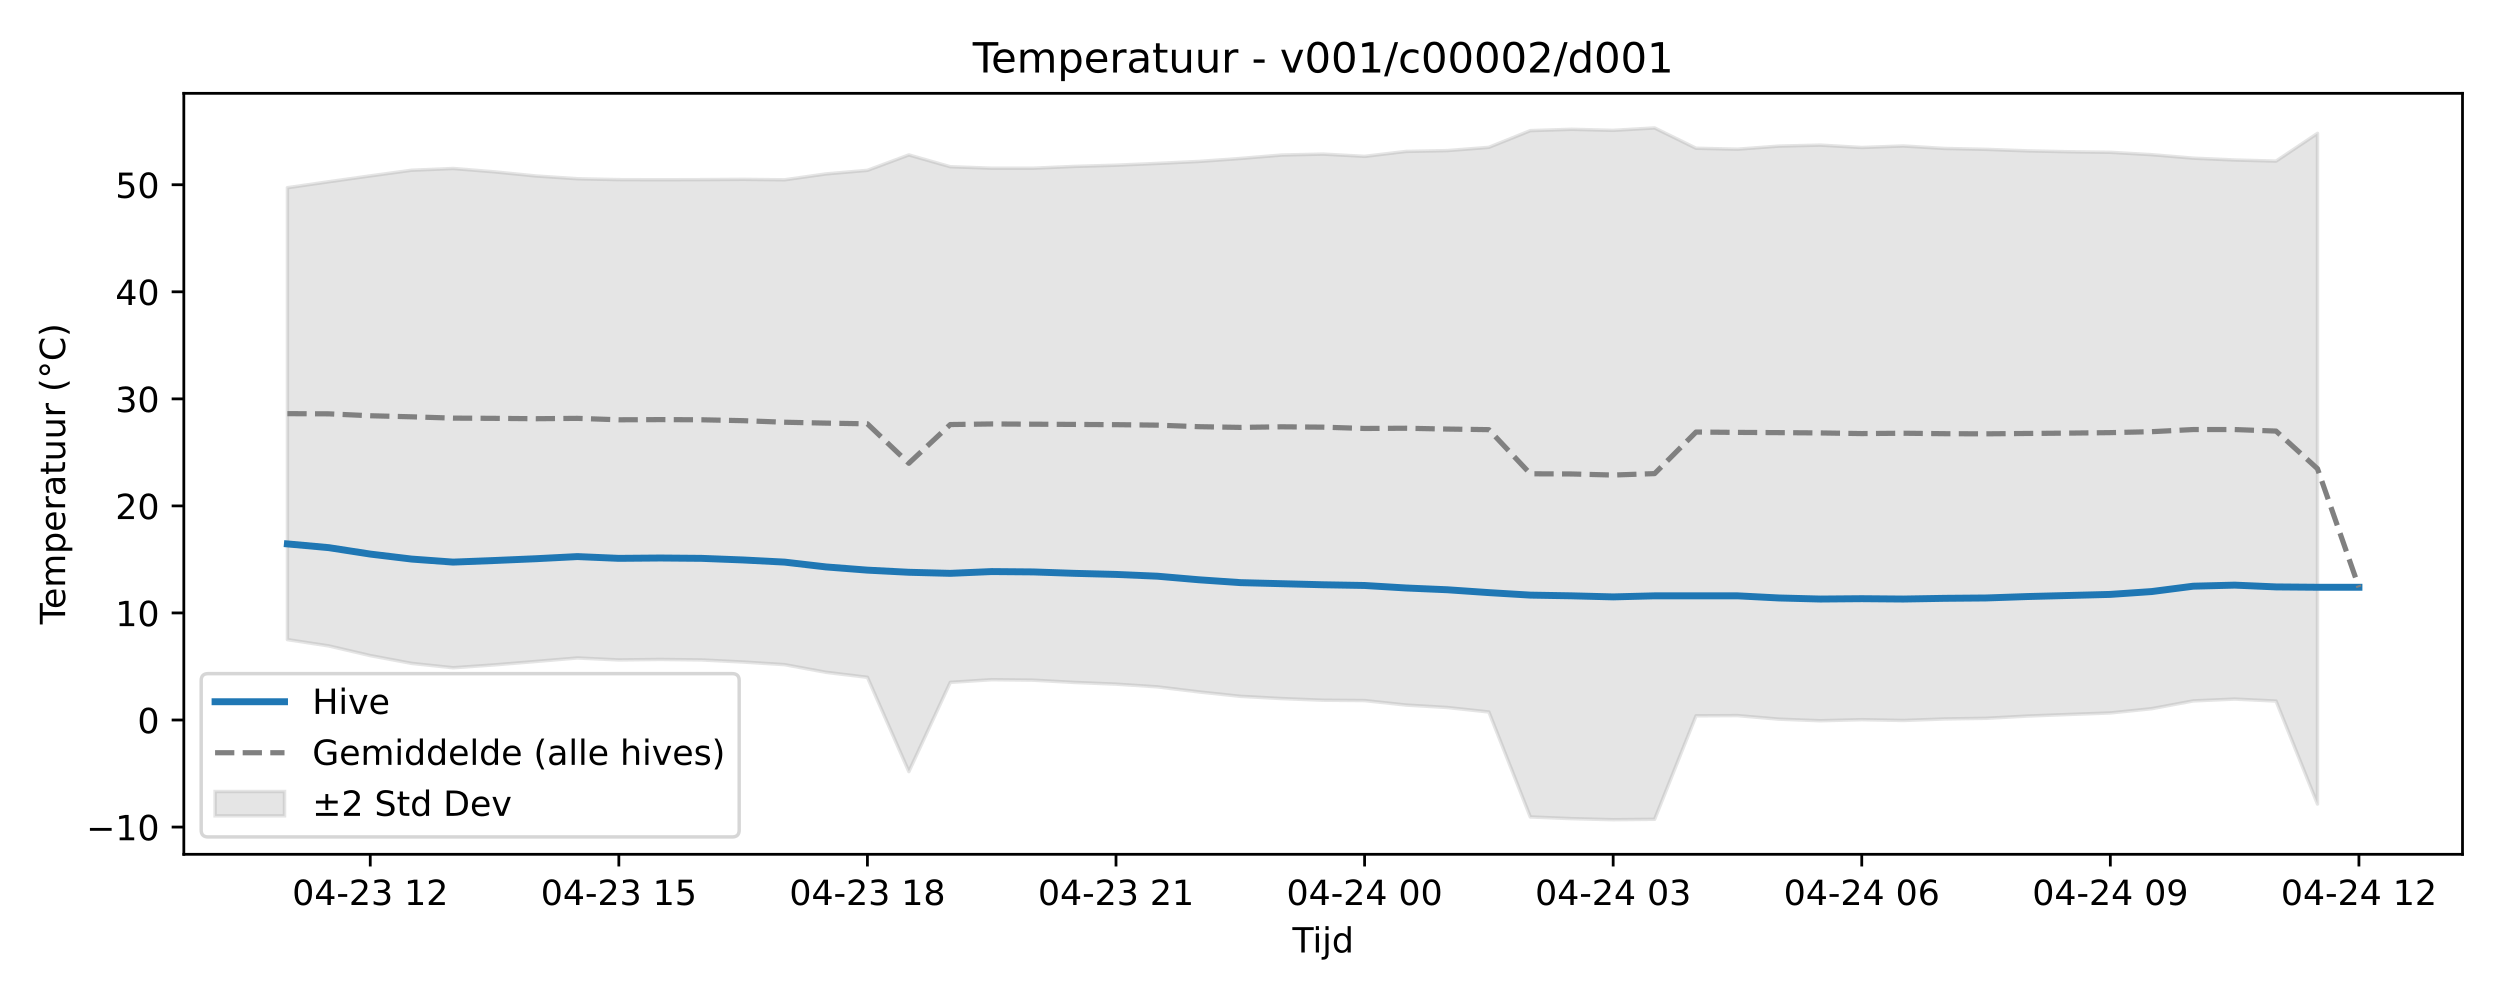
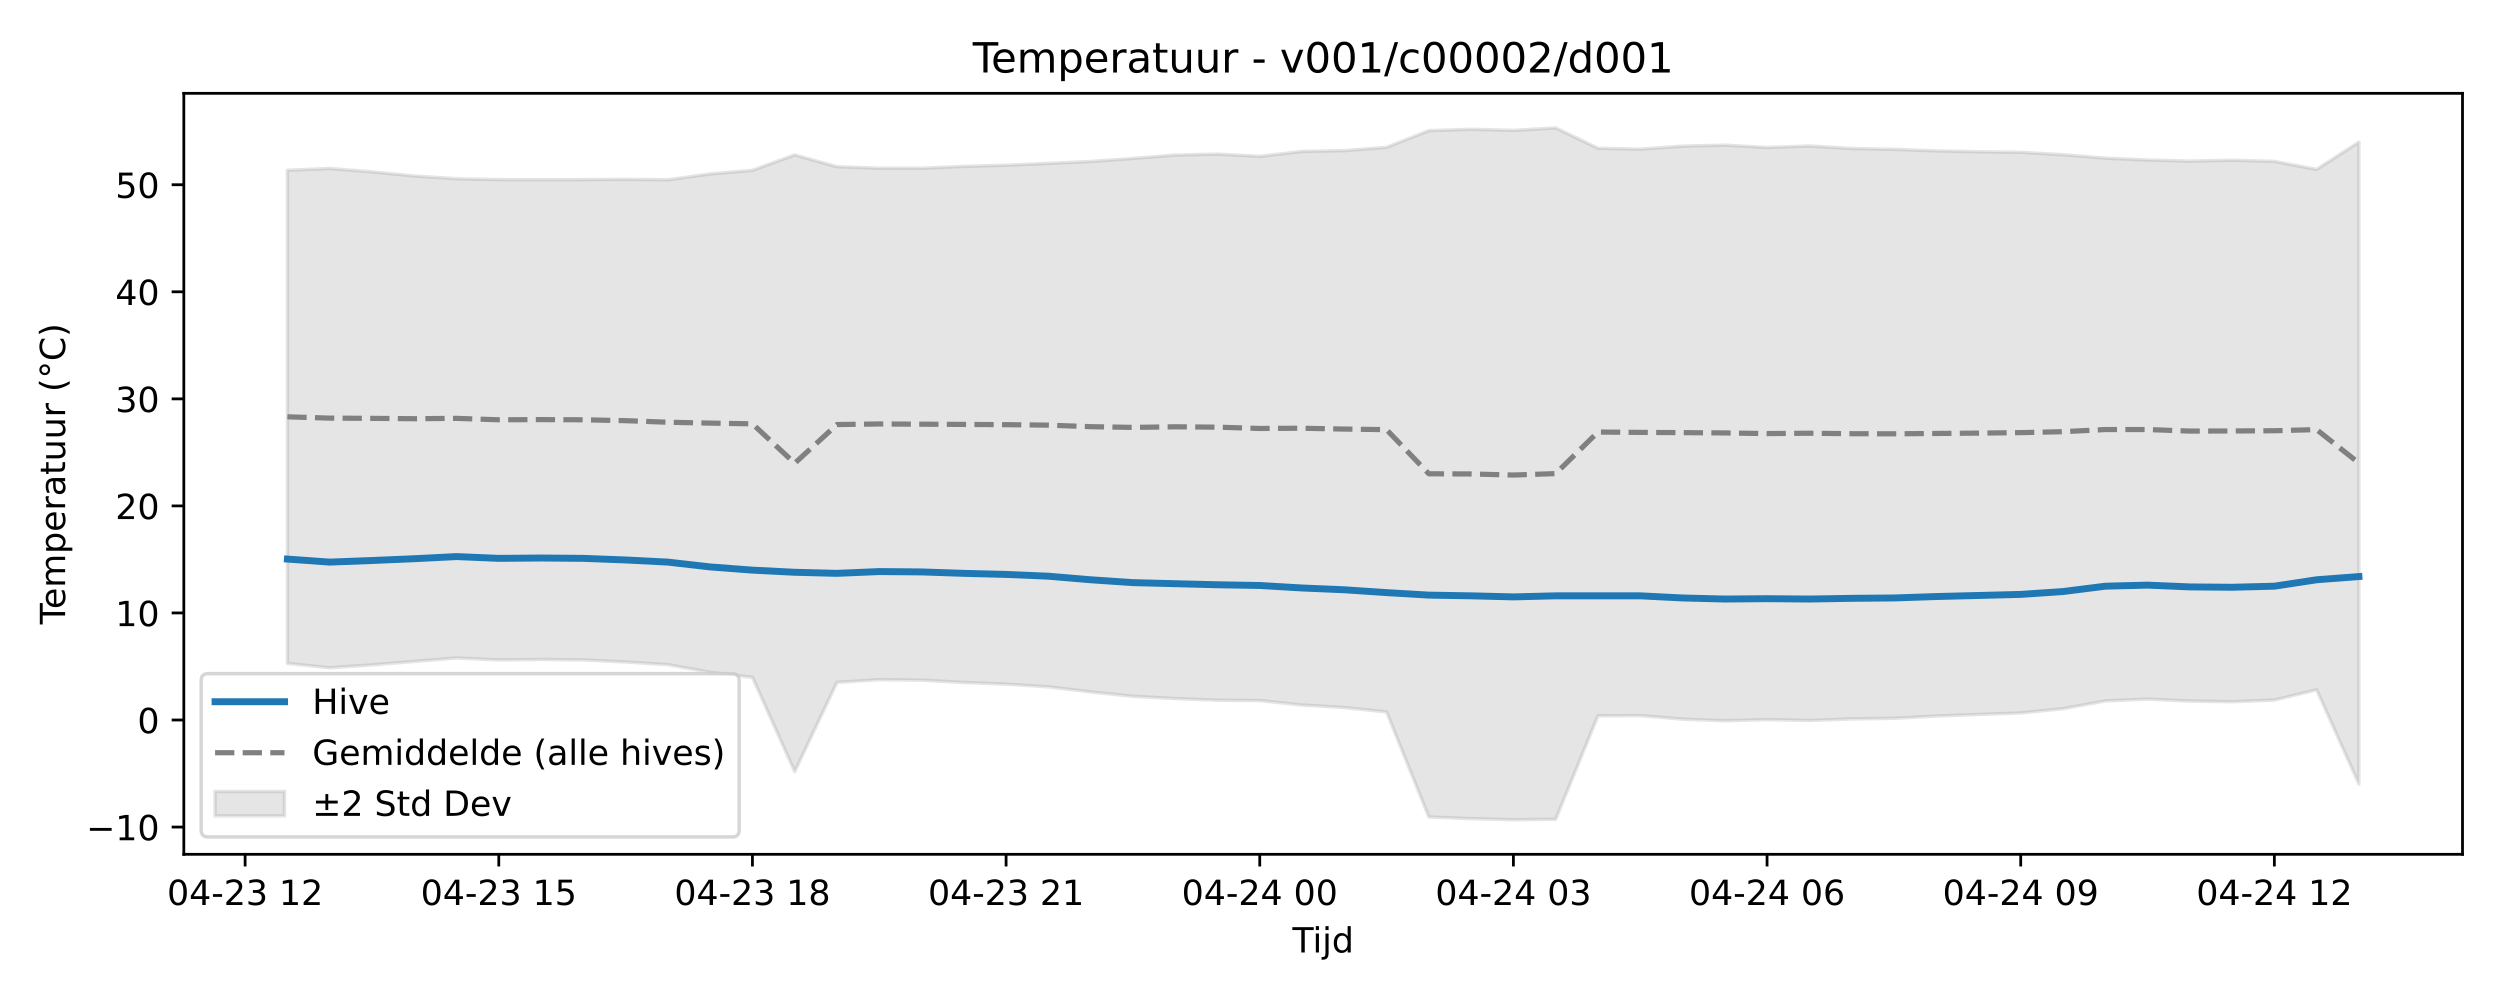
<svg xmlns="http://www.w3.org/2000/svg" xmlns:xlink="http://www.w3.org/1999/xlink" width="720pt" height="288pt" viewBox="0 0 720 288" version="1.1">
  <defs>
    <style type="text/css">*{stroke-linejoin: round; stroke-linecap: butt}</style>
  </defs>
  <g id="figure_1">
    <g id="patch_1">
      <path d="M 0 288  L 720 288  L 720 0  L 0 0  z " style="fill: #ffffff" />
    </g>
    <g id="axes_1">
      <g id="patch_2">
        <path d="M 52.94 246.04  L 709.2 246.04  L 709.2 26.88  L 52.94 26.88  z " style="fill: #ffffff" />
      </g>
      <g id="FillBetweenPolyCollection_1">
        <defs>
-           <path id="me89a541b76" d="M 82.77 -233.943  L 82.77 -103.789  L 94.702 -101.966  L 106.634 -99.186  L 118.566 -96.943  L 130.498 -95.683  L 142.43 -96.516  L 154.362 -97.5  L 166.294 -98.505  L 178.226 -97.936  L 190.158 -98.078  L 202.09 -97.936  L 214.022 -97.339  L 225.954 -96.581  L 237.886 -94.374  L 249.818 -92.931  L 261.75 -65.778  L 273.682 -91.478  L 285.614 -92.247  L 297.546 -92.111  L 309.478 -91.455  L 321.41 -90.969  L 333.342 -90.182  L 345.274 -88.726  L 357.206 -87.457  L 369.138 -86.809  L 381.07 -86.335  L 393.002 -86.233  L 404.934 -84.947  L 416.866 -84.233  L 428.798 -82.948  L 440.73 -52.718  L 452.662 -52.23  L 464.594 -51.922  L 476.526 -52.042  L 488.458 -81.84  L 500.39 -81.907  L 512.322 -80.883  L 524.254 -80.423  L 536.186 -80.734  L 548.118 -80.501  L 560.05 -80.943  L 571.982 -81.127  L 583.914 -81.773  L 595.846 -82.232  L 607.778 -82.669  L 619.71 -83.901  L 631.642 -86.133  L 643.574 -86.665  L 655.506 -86.091  L 667.438 -56.435  L 667.438 -249.592  L 667.438 -249.592  L 655.506 -241.603  L 643.574 -241.92  L 631.642 -242.452  L 619.71 -243.451  L 607.778 -244.135  L 595.846 -244.298  L 583.914 -244.551  L 571.982 -244.992  L 560.05 -245.244  L 548.118 -245.96  L 536.186 -245.521  L 524.254 -246.209  L 512.322 -245.92  L 500.39 -245.034  L 488.458 -245.306  L 476.526 -251.158  L 464.594 -250.456  L 452.662 -250.765  L 440.73 -250.38  L 428.798 -245.568  L 416.866 -244.626  L 404.934 -244.391  L 393.002 -242.968  L 381.07 -243.62  L 369.138 -243.351  L 357.206 -242.361  L 345.274 -241.504  L 333.342 -240.938  L 321.41 -240.425  L 309.478 -240.076  L 297.546 -239.557  L 285.614 -239.558  L 273.682 -239.985  L 261.75 -243.383  L 249.818 -238.942  L 237.886 -237.911  L 225.954 -236.217  L 214.022 -236.35  L 202.09 -236.267  L 190.158 -236.228  L 178.226 -236.267  L 166.294 -236.52  L 154.362 -237.32  L 142.43 -238.509  L 130.498 -239.479  L 118.566 -238.973  L 106.634 -237.346  L 94.702 -235.663  L 82.77 -233.943  z " style="stroke: #808080; stroke-opacity: 0.2" />
+           <path id="md34b899f82" d="M 82.77 -238.973  L 82.77 -96.943  L 94.946 -95.683  L 107.121 -96.516  L 119.297 -97.5  L 131.472 -98.505  L 143.648 -97.936  L 155.823 -98.078  L 167.999 -97.936  L 180.174 -97.339  L 192.35 -96.581  L 204.525 -94.374  L 216.701 -92.931  L 228.876 -65.778  L 241.052 -91.478  L 253.227 -92.247  L 265.403 -92.111  L 277.578 -91.455  L 289.754 -90.969  L 301.929 -90.182  L 314.105 -88.726  L 326.28 -87.457  L 338.456 -86.809  L 350.631 -86.335  L 362.807 -86.233  L 374.982 -84.947  L 387.158 -84.233  L 399.333 -82.948  L 411.509 -52.718  L 423.684 -52.23  L 435.86 -51.922  L 448.035 -52.042  L 460.211 -81.84  L 472.386 -81.907  L 484.562 -80.883  L 496.737 -80.423  L 508.913 -80.734  L 521.088 -80.501  L 533.264 -80.943  L 545.439 -81.127  L 557.615 -81.773  L 569.79 -82.232  L 581.966 -82.669  L 594.141 -83.901  L 606.317 -86.133  L 618.492 -86.665  L 630.668 -86.091  L 642.843 -85.9  L 655.019 -86.38  L 667.194 -89.341  L 679.37 -62.196  L 679.37 -247.068  L 679.37 -247.068  L 667.194 -239.21  L 655.019 -241.52  L 642.843 -241.863  L 630.668 -241.603  L 618.492 -241.92  L 606.317 -242.452  L 594.141 -243.451  L 581.966 -244.135  L 569.79 -244.298  L 557.615 -244.551  L 545.439 -244.992  L 533.264 -245.244  L 521.088 -245.96  L 508.913 -245.521  L 496.737 -246.209  L 484.562 -245.92  L 472.386 -245.034  L 460.211 -245.306  L 448.035 -251.158  L 435.86 -250.456  L 423.684 -250.765  L 411.509 -250.38  L 399.333 -245.568  L 387.158 -244.626  L 374.982 -244.391  L 362.807 -242.968  L 350.631 -243.62  L 338.456 -243.351  L 326.28 -242.361  L 314.105 -241.504  L 301.929 -240.938  L 289.754 -240.425  L 277.578 -240.076  L 265.403 -239.557  L 253.227 -239.558  L 241.052 -239.985  L 228.876 -243.383  L 216.701 -238.942  L 204.525 -237.911  L 192.35 -236.217  L 180.174 -236.35  L 167.999 -236.267  L 155.823 -236.228  L 143.648 -236.267  L 131.472 -236.52  L 119.297 -237.32  L 107.121 -238.509  L 94.946 -239.479  L 82.77 -238.973  z " style="stroke: #808080; stroke-opacity: 0.2" />
        </defs>
-         <g clip-path="url(#pb88c57fcfe)">
-           <use xlink:href="#me89a541b76" x="0" y="288" style="fill: #808080; fill-opacity: 0.2; stroke: #808080; stroke-opacity: 0.2" />
+         <g clip-path="url(#p8cae8312e7)">
+           <use xlink:href="#md34b899f82" x="0" y="288" style="fill: #808080; fill-opacity: 0.2; stroke: #808080; stroke-opacity: 0.2" />
        </g>
      </g>
      <g id="matplotlib.axis_1">
        <g id="xtick_1">
          <g id="line2d_1">
            <defs>
-               <path id="ma20a138e31" d="M 0 0  L 0 3.5  " style="stroke: #000000; stroke-width: 0.8" />
-             </defs>
-             <g>
-               <use xlink:href="#ma20a138e31" x="106.634" y="246.04" style="stroke: #000000; stroke-width: 0.8" />
+               <path id="m7684e7019f" d="M 0 0  L 0 3.5  " style="stroke: #000000; stroke-width: 0.8" />
+             </defs>
+             <g>
+               <use xlink:href="#m7684e7019f" x="70.594" y="246.04" style="stroke: #000000; stroke-width: 0.8" />
            </g>
          </g>
          <g id="text_1">
-             <g transform="translate(84.15353 260.6384) scale(0.1 -0.1)">
+             <g transform="translate(48.11402 260.6384) scale(0.1 -0.1)">
              <defs>
                <path id="DejaVuSans-30" d="M 2034 4250  Q 1547 4250 1301 3770  Q 1056 3291 1056 2328  Q 1056 1369 1301 889  Q 1547 409 2034 409  Q 2525 409 2770 889  Q 3016 1369 3016 2328  Q 3016 3291 2770 3770  Q 2525 4250 2034 4250  z M 2034 4750  Q 2819 4750 3233 4129  Q 3647 3509 3647 2328  Q 3647 1150 3233 529  Q 2819 -91 2034 -91  Q 1250 -91 836 529  Q 422 1150 422 2328  Q 422 3509 836 4129  Q 1250 4750 2034 4750  z " transform="scale(0.015625)" />
                <path id="DejaVuSans-34" d="M 2419 4116  L 825 1625  L 2419 1625  L 2419 4116  z M 2253 4666  L 3047 4666  L 3047 1625  L 3713 1625  L 3713 1100  L 3047 1100  L 3047 0  L 2419 0  L 2419 1100  L 313 1100  L 313 1709  L 2253 4666  z " transform="scale(0.015625)" />
                <path id="DejaVuSans-2d" d="M 313 2009  L 1997 2009  L 1997 1497  L 313 1497  L 313 2009  z " transform="scale(0.015625)" />
                <path id="DejaVuSans-32" d="M 1228 531  L 3431 531  L 3431 0  L 469 0  L 469 531  Q 828 903 1448 1529  Q 2069 2156 2228 2338  Q 2531 2678 2651 2914  Q 2772 3150 2772 3378  Q 2772 3750 2511 3984  Q 2250 4219 1831 4219  Q 1534 4219 1204 4116  Q 875 4013 500 3803  L 500 4441  Q 881 4594 1212 4672  Q 1544 4750 1819 4750  Q 2544 4750 2975 4387  Q 3406 4025 3406 3419  Q 3406 3131 3298 2873  Q 3191 2616 2906 2266  Q 2828 2175 2409 1742  Q 1991 1309 1228 531  z " transform="scale(0.015625)" />
                <path id="DejaVuSans-33" d="M 2597 2516  Q 3050 2419 3304 2112  Q 3559 1806 3559 1356  Q 3559 666 3084 287  Q 2609 -91 1734 -91  Q 1441 -91 1130 -33  Q 819 25 488 141  L 488 750  Q 750 597 1062 519  Q 1375 441 1716 441  Q 2309 441 2620 675  Q 2931 909 2931 1356  Q 2931 1769 2642 2001  Q 2353 2234 1838 2234  L 1294 2234  L 1294 2753  L 1863 2753  Q 2328 2753 2575 2939  Q 2822 3125 2822 3475  Q 2822 3834 2567 4026  Q 2313 4219 1838 4219  Q 1578 4219 1281 4162  Q 984 4106 628 3988  L 628 4550  Q 988 4650 1302 4700  Q 1616 4750 1894 4750  Q 2613 4750 3031 4423  Q 3450 4097 3450 3541  Q 3450 3153 3228 2886  Q 3006 2619 2597 2516  z " transform="scale(0.015625)" />
                <path id="DejaVuSans-20" transform="scale(0.015625)" />
                <path id="DejaVuSans-31" d="M 794 531  L 1825 531  L 1825 4091  L 703 3866  L 703 4441  L 1819 4666  L 2450 4666  L 2450 531  L 3481 531  L 3481 0  L 794 0  L 794 531  z " transform="scale(0.015625)" />
              </defs>
              <use xlink:href="#DejaVuSans-30" />
              <use xlink:href="#DejaVuSans-34" transform="translate(63.62305 0)" />
              <use xlink:href="#DejaVuSans-2d" transform="translate(127.2461 0)" />
              <use xlink:href="#DejaVuSans-32" transform="translate(163.3301 0)" />
              <use xlink:href="#DejaVuSans-33" transform="translate(226.9531 0)" />
              <use xlink:href="#DejaVuSans-20" transform="translate(290.5762 0)" />
              <use xlink:href="#DejaVuSans-31" transform="translate(322.3633 0)" />
              <use xlink:href="#DejaVuSans-32" transform="translate(385.9863 0)" />
            </g>
          </g>
        </g>
        <g id="xtick_2">
          <g id="line2d_2">
            <g>
-               <use xlink:href="#ma20a138e31" x="178.226" y="246.04" style="stroke: #000000; stroke-width: 0.8" />
+               <use xlink:href="#m7684e7019f" x="143.648" y="246.04" style="stroke: #000000; stroke-width: 0.8" />
            </g>
          </g>
          <g id="text_2">
-             <g transform="translate(155.7455 260.6384) scale(0.1 -0.1)">
+             <g transform="translate(121.1671 260.6384) scale(0.1 -0.1)">
              <defs>
                <path id="DejaVuSans-35" d="M 691 4666  L 3169 4666  L 3169 4134  L 1269 4134  L 1269 2991  Q 1406 3038 1543 3061  Q 1681 3084 1819 3084  Q 2600 3084 3056 2656  Q 3513 2228 3513 1497  Q 3513 744 3044 326  Q 2575 -91 1722 -91  Q 1428 -91 1123 -41  Q 819 9 494 109  L 494 744  Q 775 591 1075 516  Q 1375 441 1709 441  Q 2250 441 2565 725  Q 2881 1009 2881 1497  Q 2881 1984 2565 2268  Q 2250 2553 1709 2553  Q 1456 2553 1204 2497  Q 953 2441 691 2322  L 691 4666  z " transform="scale(0.015625)" />
              </defs>
              <use xlink:href="#DejaVuSans-30" />
              <use xlink:href="#DejaVuSans-34" transform="translate(63.62305 0)" />
              <use xlink:href="#DejaVuSans-2d" transform="translate(127.2461 0)" />
              <use xlink:href="#DejaVuSans-32" transform="translate(163.3301 0)" />
              <use xlink:href="#DejaVuSans-33" transform="translate(226.9531 0)" />
              <use xlink:href="#DejaVuSans-20" transform="translate(290.5762 0)" />
              <use xlink:href="#DejaVuSans-31" transform="translate(322.3633 0)" />
              <use xlink:href="#DejaVuSans-35" transform="translate(385.9863 0)" />
            </g>
          </g>
        </g>
        <g id="xtick_3">
          <g id="line2d_3">
            <g>
-               <use xlink:href="#ma20a138e31" x="249.818" y="246.04" style="stroke: #000000; stroke-width: 0.8" />
+               <use xlink:href="#m7684e7019f" x="216.701" y="246.04" style="stroke: #000000; stroke-width: 0.8" />
            </g>
          </g>
          <g id="text_3">
-             <g transform="translate(227.3375 260.6384) scale(0.1 -0.1)">
+             <g transform="translate(194.2201 260.6384) scale(0.1 -0.1)">
              <defs>
                <path id="DejaVuSans-38" d="M 2034 2216  Q 1584 2216 1326 1975  Q 1069 1734 1069 1313  Q 1069 891 1326 650  Q 1584 409 2034 409  Q 2484 409 2743 651  Q 3003 894 3003 1313  Q 3003 1734 2745 1975  Q 2488 2216 2034 2216  z M 1403 2484  Q 997 2584 770 2862  Q 544 3141 544 3541  Q 544 4100 942 4425  Q 1341 4750 2034 4750  Q 2731 4750 3128 4425  Q 3525 4100 3525 3541  Q 3525 3141 3298 2862  Q 3072 2584 2669 2484  Q 3125 2378 3379 2068  Q 3634 1759 3634 1313  Q 3634 634 3220 271  Q 2806 -91 2034 -91  Q 1263 -91 848 271  Q 434 634 434 1313  Q 434 1759 690 2068  Q 947 2378 1403 2484  z M 1172 3481  Q 1172 3119 1398 2916  Q 1625 2713 2034 2713  Q 2441 2713 2670 2916  Q 2900 3119 2900 3481  Q 2900 3844 2670 4047  Q 2441 4250 2034 4250  Q 1625 4250 1398 4047  Q 1172 3844 1172 3481  z " transform="scale(0.015625)" />
              </defs>
              <use xlink:href="#DejaVuSans-30" />
              <use xlink:href="#DejaVuSans-34" transform="translate(63.62305 0)" />
              <use xlink:href="#DejaVuSans-2d" transform="translate(127.2461 0)" />
              <use xlink:href="#DejaVuSans-32" transform="translate(163.3301 0)" />
              <use xlink:href="#DejaVuSans-33" transform="translate(226.9531 0)" />
              <use xlink:href="#DejaVuSans-20" transform="translate(290.5762 0)" />
              <use xlink:href="#DejaVuSans-31" transform="translate(322.3633 0)" />
              <use xlink:href="#DejaVuSans-38" transform="translate(385.9863 0)" />
            </g>
          </g>
        </g>
        <g id="xtick_4">
          <g id="line2d_4">
            <g>
-               <use xlink:href="#ma20a138e31" x="321.41" y="246.04" style="stroke: #000000; stroke-width: 0.8" />
+               <use xlink:href="#m7684e7019f" x="289.754" y="246.04" style="stroke: #000000; stroke-width: 0.8" />
            </g>
          </g>
          <g id="text_4">
-             <g transform="translate(298.9295 260.6384) scale(0.1 -0.1)">
+             <g transform="translate(267.2732 260.6384) scale(0.1 -0.1)">
              <use xlink:href="#DejaVuSans-30" />
              <use xlink:href="#DejaVuSans-34" transform="translate(63.62305 0)" />
              <use xlink:href="#DejaVuSans-2d" transform="translate(127.2461 0)" />
              <use xlink:href="#DejaVuSans-32" transform="translate(163.3301 0)" />
              <use xlink:href="#DejaVuSans-33" transform="translate(226.9531 0)" />
              <use xlink:href="#DejaVuSans-20" transform="translate(290.5762 0)" />
              <use xlink:href="#DejaVuSans-32" transform="translate(322.3633 0)" />
              <use xlink:href="#DejaVuSans-31" transform="translate(385.9863 0)" />
            </g>
          </g>
        </g>
        <g id="xtick_5">
          <g id="line2d_5">
            <g>
-               <use xlink:href="#ma20a138e31" x="393.002" y="246.04" style="stroke: #000000; stroke-width: 0.8" />
+               <use xlink:href="#m7684e7019f" x="362.807" y="246.04" style="stroke: #000000; stroke-width: 0.8" />
            </g>
          </g>
          <g id="text_5">
-             <g transform="translate(370.5215 260.6384) scale(0.1 -0.1)">
+             <g transform="translate(340.3263 260.6384) scale(0.1 -0.1)">
              <use xlink:href="#DejaVuSans-30" />
              <use xlink:href="#DejaVuSans-34" transform="translate(63.62305 0)" />
              <use xlink:href="#DejaVuSans-2d" transform="translate(127.2461 0)" />
              <use xlink:href="#DejaVuSans-32" transform="translate(163.3301 0)" />
              <use xlink:href="#DejaVuSans-34" transform="translate(226.9531 0)" />
              <use xlink:href="#DejaVuSans-20" transform="translate(290.5762 0)" />
              <use xlink:href="#DejaVuSans-30" transform="translate(322.3633 0)" />
              <use xlink:href="#DejaVuSans-30" transform="translate(385.9863 0)" />
            </g>
          </g>
        </g>
        <g id="xtick_6">
          <g id="line2d_6">
            <g>
-               <use xlink:href="#ma20a138e31" x="464.594" y="246.04" style="stroke: #000000; stroke-width: 0.8" />
+               <use xlink:href="#m7684e7019f" x="435.86" y="246.04" style="stroke: #000000; stroke-width: 0.8" />
            </g>
          </g>
          <g id="text_6">
-             <g transform="translate(442.1135 260.6384) scale(0.1 -0.1)">
+             <g transform="translate(413.3793 260.6384) scale(0.1 -0.1)">
              <use xlink:href="#DejaVuSans-30" />
              <use xlink:href="#DejaVuSans-34" transform="translate(63.62305 0)" />
              <use xlink:href="#DejaVuSans-2d" transform="translate(127.2461 0)" />
              <use xlink:href="#DejaVuSans-32" transform="translate(163.3301 0)" />
              <use xlink:href="#DejaVuSans-34" transform="translate(226.9531 0)" />
              <use xlink:href="#DejaVuSans-20" transform="translate(290.5762 0)" />
              <use xlink:href="#DejaVuSans-30" transform="translate(322.3633 0)" />
              <use xlink:href="#DejaVuSans-33" transform="translate(385.9863 0)" />
            </g>
          </g>
        </g>
        <g id="xtick_7">
          <g id="line2d_7">
            <g>
-               <use xlink:href="#ma20a138e31" x="536.186" y="246.04" style="stroke: #000000; stroke-width: 0.8" />
+               <use xlink:href="#m7684e7019f" x="508.913" y="246.04" style="stroke: #000000; stroke-width: 0.8" />
            </g>
          </g>
          <g id="text_7">
-             <g transform="translate(513.7055 260.6384) scale(0.1 -0.1)">
+             <g transform="translate(486.4324 260.6384) scale(0.1 -0.1)">
              <defs>
                <path id="DejaVuSans-36" d="M 2113 2584  Q 1688 2584 1439 2293  Q 1191 2003 1191 1497  Q 1191 994 1439 701  Q 1688 409 2113 409  Q 2538 409 2786 701  Q 3034 994 3034 1497  Q 3034 2003 2786 2293  Q 2538 2584 2113 2584  z M 3366 4563  L 3366 3988  Q 3128 4100 2886 4159  Q 2644 4219 2406 4219  Q 1781 4219 1451 3797  Q 1122 3375 1075 2522  Q 1259 2794 1537 2939  Q 1816 3084 2150 3084  Q 2853 3084 3261 2657  Q 3669 2231 3669 1497  Q 3669 778 3244 343  Q 2819 -91 2113 -91  Q 1303 -91 875 529  Q 447 1150 447 2328  Q 447 3434 972 4092  Q 1497 4750 2381 4750  Q 2619 4750 2861 4703  Q 3103 4656 3366 4563  z " transform="scale(0.015625)" />
              </defs>
              <use xlink:href="#DejaVuSans-30" />
              <use xlink:href="#DejaVuSans-34" transform="translate(63.62305 0)" />
              <use xlink:href="#DejaVuSans-2d" transform="translate(127.2461 0)" />
              <use xlink:href="#DejaVuSans-32" transform="translate(163.3301 0)" />
              <use xlink:href="#DejaVuSans-34" transform="translate(226.9531 0)" />
              <use xlink:href="#DejaVuSans-20" transform="translate(290.5762 0)" />
              <use xlink:href="#DejaVuSans-30" transform="translate(322.3633 0)" />
              <use xlink:href="#DejaVuSans-36" transform="translate(385.9863 0)" />
            </g>
          </g>
        </g>
        <g id="xtick_8">
          <g id="line2d_8">
            <g>
-               <use xlink:href="#ma20a138e31" x="607.778" y="246.04" style="stroke: #000000; stroke-width: 0.8" />
+               <use xlink:href="#m7684e7019f" x="581.966" y="246.04" style="stroke: #000000; stroke-width: 0.8" />
            </g>
          </g>
          <g id="text_8">
-             <g transform="translate(585.2975 260.6384) scale(0.1 -0.1)">
+             <g transform="translate(559.4855 260.6384) scale(0.1 -0.1)">
              <defs>
                <path id="DejaVuSans-39" d="M 703 97  L 703 672  Q 941 559 1184 500  Q 1428 441 1663 441  Q 2288 441 2617 861  Q 2947 1281 2994 2138  Q 2813 1869 2534 1725  Q 2256 1581 1919 1581  Q 1219 1581 811 2004  Q 403 2428 403 3163  Q 403 3881 828 4315  Q 1253 4750 1959 4750  Q 2769 4750 3195 4129  Q 3622 3509 3622 2328  Q 3622 1225 3098 567  Q 2575 -91 1691 -91  Q 1453 -91 1209 -44  Q 966 3 703 97  z M 1959 2075  Q 2384 2075 2632 2365  Q 2881 2656 2881 3163  Q 2881 3666 2632 3958  Q 2384 4250 1959 4250  Q 1534 4250 1286 3958  Q 1038 3666 1038 3163  Q 1038 2656 1286 2365  Q 1534 2075 1959 2075  z " transform="scale(0.015625)" />
              </defs>
              <use xlink:href="#DejaVuSans-30" />
              <use xlink:href="#DejaVuSans-34" transform="translate(63.62305 0)" />
              <use xlink:href="#DejaVuSans-2d" transform="translate(127.2461 0)" />
              <use xlink:href="#DejaVuSans-32" transform="translate(163.3301 0)" />
              <use xlink:href="#DejaVuSans-34" transform="translate(226.9531 0)" />
              <use xlink:href="#DejaVuSans-20" transform="translate(290.5762 0)" />
              <use xlink:href="#DejaVuSans-30" transform="translate(322.3633 0)" />
              <use xlink:href="#DejaVuSans-39" transform="translate(385.9863 0)" />
            </g>
          </g>
        </g>
        <g id="xtick_9">
          <g id="line2d_9">
            <g>
-               <use xlink:href="#ma20a138e31" x="679.37" y="246.04" style="stroke: #000000; stroke-width: 0.8" />
+               <use xlink:href="#m7684e7019f" x="655.019" y="246.04" style="stroke: #000000; stroke-width: 0.8" />
            </g>
          </g>
          <g id="text_9">
-             <g transform="translate(656.8895 260.6384) scale(0.1 -0.1)">
+             <g transform="translate(632.5385 260.6384) scale(0.1 -0.1)">
              <use xlink:href="#DejaVuSans-30" />
              <use xlink:href="#DejaVuSans-34" transform="translate(63.62305 0)" />
              <use xlink:href="#DejaVuSans-2d" transform="translate(127.2461 0)" />
              <use xlink:href="#DejaVuSans-32" transform="translate(163.3301 0)" />
              <use xlink:href="#DejaVuSans-34" transform="translate(226.9531 0)" />
              <use xlink:href="#DejaVuSans-20" transform="translate(290.5762 0)" />
              <use xlink:href="#DejaVuSans-31" transform="translate(322.3633 0)" />
              <use xlink:href="#DejaVuSans-32" transform="translate(385.9863 0)" />
            </g>
          </g>
        </g>
        <g id="text_10">
          <g transform="translate(372.22 274.3166) scale(0.1 -0.1)">
            <defs>
              <path id="DejaVuSans-54" d="M -19 4666  L 3928 4666  L 3928 4134  L 2272 4134  L 2272 0  L 1638 0  L 1638 4134  L -19 4134  L -19 4666  z " transform="scale(0.015625)" />
              <path id="DejaVuSans-69" d="M 603 3500  L 1178 3500  L 1178 0  L 603 0  L 603 3500  z M 603 4863  L 1178 4863  L 1178 4134  L 603 4134  L 603 4863  z " transform="scale(0.015625)" />
              <path id="DejaVuSans-6a" d="M 603 3500  L 1178 3500  L 1178 -63  Q 1178 -731 923 -1031  Q 669 -1331 103 -1331  L -116 -1331  L -116 -844  L 38 -844  Q 366 -844 484 -692  Q 603 -541 603 -63  L 603 3500  z M 603 4863  L 1178 4863  L 1178 4134  L 603 4134  L 603 4863  z " transform="scale(0.015625)" />
              <path id="DejaVuSans-64" d="M 2906 2969  L 2906 4863  L 3481 4863  L 3481 0  L 2906 0  L 2906 525  Q 2725 213 2448 61  Q 2172 -91 1784 -91  Q 1150 -91 751 415  Q 353 922 353 1747  Q 353 2572 751 3078  Q 1150 3584 1784 3584  Q 2172 3584 2448 3432  Q 2725 3281 2906 2969  z M 947 1747  Q 947 1113 1208 752  Q 1469 391 1925 391  Q 2381 391 2643 752  Q 2906 1113 2906 1747  Q 2906 2381 2643 2742  Q 2381 3103 1925 3103  Q 1469 3103 1208 2742  Q 947 2381 947 1747  z " transform="scale(0.015625)" />
            </defs>
            <use xlink:href="#DejaVuSans-54" />
            <use xlink:href="#DejaVuSans-69" transform="translate(57.95898 0)" />
            <use xlink:href="#DejaVuSans-6a" transform="translate(85.74219 0)" />
            <use xlink:href="#DejaVuSans-64" transform="translate(113.5254 0)" />
          </g>
        </g>
      </g>
      <g id="matplotlib.axis_2">
        <g id="ytick_1">
          <g id="line2d_10">
            <defs>
-               <path id="m07efdb844d" d="M 0 0  L -3.5 0  " style="stroke: #000000; stroke-width: 0.8" />
-             </defs>
-             <g>
-               <use xlink:href="#m07efdb844d" x="52.94" y="238.194" style="stroke: #000000; stroke-width: 0.8" />
+               <path id="mc2c3d52b49" d="M 0 0  L -3.5 0  " style="stroke: #000000; stroke-width: 0.8" />
+             </defs>
+             <g>
+               <use xlink:href="#mc2c3d52b49" x="52.94" y="238.194" style="stroke: #000000; stroke-width: 0.8" />
            </g>
          </g>
          <g id="text_11">
            <g transform="translate(24.83531 241.9937) scale(0.1 -0.1)">
              <defs>
                <path id="DejaVuSans-2212" d="M 678 2272  L 4684 2272  L 4684 1741  L 678 1741  L 678 2272  z " transform="scale(0.015625)" />
              </defs>
              <use xlink:href="#DejaVuSans-2212" />
              <use xlink:href="#DejaVuSans-31" transform="translate(83.78906 0)" />
              <use xlink:href="#DejaVuSans-30" transform="translate(147.4121 0)" />
            </g>
          </g>
        </g>
        <g id="ytick_2">
          <g id="line2d_11">
            <g>
-               <use xlink:href="#m07efdb844d" x="52.94" y="207.363" style="stroke: #000000; stroke-width: 0.8" />
+               <use xlink:href="#mc2c3d52b49" x="52.94" y="207.363" style="stroke: #000000; stroke-width: 0.8" />
            </g>
          </g>
          <g id="text_12">
            <g transform="translate(39.5775 211.1624) scale(0.1 -0.1)">
              <use xlink:href="#DejaVuSans-30" />
            </g>
          </g>
        </g>
        <g id="ytick_3">
          <g id="line2d_12">
            <g>
-               <use xlink:href="#m07efdb844d" x="52.94" y="176.532" style="stroke: #000000; stroke-width: 0.8" />
+               <use xlink:href="#mc2c3d52b49" x="52.94" y="176.532" style="stroke: #000000; stroke-width: 0.8" />
            </g>
          </g>
          <g id="text_13">
            <g transform="translate(33.215 180.3311) scale(0.1 -0.1)">
              <use xlink:href="#DejaVuSans-31" />
              <use xlink:href="#DejaVuSans-30" transform="translate(63.62305 0)" />
            </g>
          </g>
        </g>
        <g id="ytick_4">
          <g id="line2d_13">
            <g>
-               <use xlink:href="#m07efdb844d" x="52.94" y="145.701" style="stroke: #000000; stroke-width: 0.8" />
+               <use xlink:href="#mc2c3d52b49" x="52.94" y="145.701" style="stroke: #000000; stroke-width: 0.8" />
            </g>
          </g>
          <g id="text_14">
            <g transform="translate(33.215 149.4998) scale(0.1 -0.1)">
              <use xlink:href="#DejaVuSans-32" />
              <use xlink:href="#DejaVuSans-30" transform="translate(63.62305 0)" />
            </g>
          </g>
        </g>
        <g id="ytick_5">
          <g id="line2d_14">
            <g>
-               <use xlink:href="#m07efdb844d" x="52.94" y="114.869" style="stroke: #000000; stroke-width: 0.8" />
+               <use xlink:href="#mc2c3d52b49" x="52.94" y="114.869" style="stroke: #000000; stroke-width: 0.8" />
            </g>
          </g>
          <g id="text_15">
            <g transform="translate(33.215 118.6685) scale(0.1 -0.1)">
              <use xlink:href="#DejaVuSans-33" />
              <use xlink:href="#DejaVuSans-30" transform="translate(63.62305 0)" />
            </g>
          </g>
        </g>
        <g id="ytick_6">
          <g id="line2d_15">
            <g>
-               <use xlink:href="#m07efdb844d" x="52.94" y="84.038" style="stroke: #000000; stroke-width: 0.8" />
+               <use xlink:href="#mc2c3d52b49" x="52.94" y="84.038" style="stroke: #000000; stroke-width: 0.8" />
            </g>
          </g>
          <g id="text_16">
            <g transform="translate(33.215 87.8372) scale(0.1 -0.1)">
              <use xlink:href="#DejaVuSans-34" />
              <use xlink:href="#DejaVuSans-30" transform="translate(63.62305 0)" />
            </g>
          </g>
        </g>
        <g id="ytick_7">
          <g id="line2d_16">
            <g>
-               <use xlink:href="#m07efdb844d" x="52.94" y="53.207" style="stroke: #000000; stroke-width: 0.8" />
+               <use xlink:href="#mc2c3d52b49" x="52.94" y="53.207" style="stroke: #000000; stroke-width: 0.8" />
            </g>
          </g>
          <g id="text_17">
            <g transform="translate(33.215 57.00591) scale(0.1 -0.1)">
              <use xlink:href="#DejaVuSans-35" />
              <use xlink:href="#DejaVuSans-30" transform="translate(63.62305 0)" />
            </g>
          </g>
        </g>
        <g id="text_18">
          <g transform="translate(18.75562 179.8162) rotate(-90) scale(0.1 -0.1)">
            <defs>
              <path id="DejaVuSans-65" d="M 3597 1894  L 3597 1613  L 953 1613  Q 991 1019 1311 708  Q 1631 397 2203 397  Q 2534 397 2845 478  Q 3156 559 3463 722  L 3463 178  Q 3153 47 2828 -22  Q 2503 -91 2169 -91  Q 1331 -91 842 396  Q 353 884 353 1716  Q 353 2575 817 3079  Q 1281 3584 2069 3584  Q 2775 3584 3186 3129  Q 3597 2675 3597 1894  z M 3022 2063  Q 3016 2534 2758 2815  Q 2500 3097 2075 3097  Q 1594 3097 1305 2825  Q 1016 2553 972 2059  L 3022 2063  z " transform="scale(0.015625)" />
              <path id="DejaVuSans-6d" d="M 3328 2828  Q 3544 3216 3844 3400  Q 4144 3584 4550 3584  Q 5097 3584 5394 3201  Q 5691 2819 5691 2113  L 5691 0  L 5113 0  L 5113 2094  Q 5113 2597 4934 2840  Q 4756 3084 4391 3084  Q 3944 3084 3684 2787  Q 3425 2491 3425 1978  L 3425 0  L 2847 0  L 2847 2094  Q 2847 2600 2669 2842  Q 2491 3084 2119 3084  Q 1678 3084 1418 2786  Q 1159 2488 1159 1978  L 1159 0  L 581 0  L 581 3500  L 1159 3500  L 1159 2956  Q 1356 3278 1631 3431  Q 1906 3584 2284 3584  Q 2666 3584 2933 3390  Q 3200 3197 3328 2828  z " transform="scale(0.015625)" />
              <path id="DejaVuSans-70" d="M 1159 525  L 1159 -1331  L 581 -1331  L 581 3500  L 1159 3500  L 1159 2969  Q 1341 3281 1617 3432  Q 1894 3584 2278 3584  Q 2916 3584 3314 3078  Q 3713 2572 3713 1747  Q 3713 922 3314 415  Q 2916 -91 2278 -91  Q 1894 -91 1617 61  Q 1341 213 1159 525  z M 3116 1747  Q 3116 2381 2855 2742  Q 2594 3103 2138 3103  Q 1681 3103 1420 2742  Q 1159 2381 1159 1747  Q 1159 1113 1420 752  Q 1681 391 2138 391  Q 2594 391 2855 752  Q 3116 1113 3116 1747  z " transform="scale(0.015625)" />
              <path id="DejaVuSans-72" d="M 2631 2963  Q 2534 3019 2420 3045  Q 2306 3072 2169 3072  Q 1681 3072 1420 2755  Q 1159 2438 1159 1844  L 1159 0  L 581 0  L 581 3500  L 1159 3500  L 1159 2956  Q 1341 3275 1631 3429  Q 1922 3584 2338 3584  Q 2397 3584 2469 3576  Q 2541 3569 2628 3553  L 2631 2963  z " transform="scale(0.015625)" />
              <path id="DejaVuSans-61" d="M 2194 1759  Q 1497 1759 1228 1600  Q 959 1441 959 1056  Q 959 750 1161 570  Q 1363 391 1709 391  Q 2188 391 2477 730  Q 2766 1069 2766 1631  L 2766 1759  L 2194 1759  z M 3341 1997  L 3341 0  L 2766 0  L 2766 531  Q 2569 213 2275 61  Q 1981 -91 1556 -91  Q 1019 -91 701 211  Q 384 513 384 1019  Q 384 1609 779 1909  Q 1175 2209 1959 2209  L 2766 2209  L 2766 2266  Q 2766 2663 2505 2880  Q 2244 3097 1772 3097  Q 1472 3097 1187 3025  Q 903 2953 641 2809  L 641 3341  Q 956 3463 1253 3523  Q 1550 3584 1831 3584  Q 2591 3584 2966 3190  Q 3341 2797 3341 1997  z " transform="scale(0.015625)" />
              <path id="DejaVuSans-74" d="M 1172 4494  L 1172 3500  L 2356 3500  L 2356 3053  L 1172 3053  L 1172 1153  Q 1172 725 1289 603  Q 1406 481 1766 481  L 2356 481  L 2356 0  L 1766 0  Q 1100 0 847 248  Q 594 497 594 1153  L 594 3053  L 172 3053  L 172 3500  L 594 3500  L 594 4494  L 1172 4494  z " transform="scale(0.015625)" />
              <path id="DejaVuSans-75" d="M 544 1381  L 544 3500  L 1119 3500  L 1119 1403  Q 1119 906 1312 657  Q 1506 409 1894 409  Q 2359 409 2629 706  Q 2900 1003 2900 1516  L 2900 3500  L 3475 3500  L 3475 0  L 2900 0  L 2900 538  Q 2691 219 2414 64  Q 2138 -91 1772 -91  Q 1169 -91 856 284  Q 544 659 544 1381  z M 1991 3584  L 1991 3584  z " transform="scale(0.015625)" />
              <path id="DejaVuSans-28" d="M 1984 4856  Q 1566 4138 1362 3434  Q 1159 2731 1159 2009  Q 1159 1288 1364 580  Q 1569 -128 1984 -844  L 1484 -844  Q 1016 -109 783 600  Q 550 1309 550 2009  Q 550 2706 781 3412  Q 1013 4119 1484 4856  L 1984 4856  z " transform="scale(0.015625)" />
              <path id="DejaVuSans-b0" d="M 1600 4347  Q 1350 4347 1178 4173  Q 1006 4000 1006 3750  Q 1006 3503 1178 3333  Q 1350 3163 1600 3163  Q 1850 3163 2022 3333  Q 2194 3503 2194 3750  Q 2194 3997 2020 4172  Q 1847 4347 1600 4347  z M 1600 4750  Q 1800 4750 1984 4673  Q 2169 4597 2303 4453  Q 2447 4313 2519 4134  Q 2591 3956 2591 3750  Q 2591 3338 2302 3052  Q 2013 2766 1594 2766  Q 1172 2766 890 3047  Q 609 3328 609 3750  Q 609 4169 896 4459  Q 1184 4750 1600 4750  z " transform="scale(0.015625)" />
              <path id="DejaVuSans-43" d="M 4122 4306  L 4122 3641  Q 3803 3938 3442 4084  Q 3081 4231 2675 4231  Q 1875 4231 1450 3742  Q 1025 3253 1025 2328  Q 1025 1406 1450 917  Q 1875 428 2675 428  Q 3081 428 3442 575  Q 3803 722 4122 1019  L 4122 359  Q 3791 134 3420 21  Q 3050 -91 2638 -91  Q 1578 -91 968 557  Q 359 1206 359 2328  Q 359 3453 968 4101  Q 1578 4750 2638 4750  Q 3056 4750 3426 4639  Q 3797 4528 4122 4306  z " transform="scale(0.015625)" />
              <path id="DejaVuSans-29" d="M 513 4856  L 1013 4856  Q 1481 4119 1714 3412  Q 1947 2706 1947 2009  Q 1947 1309 1714 600  Q 1481 -109 1013 -844  L 513 -844  Q 928 -128 1133 580  Q 1338 1288 1338 2009  Q 1338 2731 1133 3434  Q 928 4138 513 4856  z " transform="scale(0.015625)" />
            </defs>
            <use xlink:href="#DejaVuSans-54" />
            <use xlink:href="#DejaVuSans-65" transform="translate(44.08398 0)" />
            <use xlink:href="#DejaVuSans-6d" transform="translate(105.6074 0)" />
            <use xlink:href="#DejaVuSans-70" transform="translate(203.0195 0)" />
            <use xlink:href="#DejaVuSans-65" transform="translate(266.4961 0)" />
            <use xlink:href="#DejaVuSans-72" transform="translate(328.0195 0)" />
            <use xlink:href="#DejaVuSans-61" transform="translate(369.1328 0)" />
            <use xlink:href="#DejaVuSans-74" transform="translate(430.4121 0)" />
            <use xlink:href="#DejaVuSans-75" transform="translate(469.6211 0)" />
            <use xlink:href="#DejaVuSans-75" transform="translate(533 0)" />
            <use xlink:href="#DejaVuSans-72" transform="translate(596.3789 0)" />
            <use xlink:href="#DejaVuSans-20" transform="translate(637.4922 0)" />
            <use xlink:href="#DejaVuSans-28" transform="translate(669.2793 0)" />
            <use xlink:href="#DejaVuSans-b0" transform="translate(708.293 0)" />
            <use xlink:href="#DejaVuSans-43" transform="translate(758.293 0)" />
            <use xlink:href="#DejaVuSans-29" transform="translate(828.1172 0)" />
          </g>
        </g>
      </g>
      <g id="line2d_17">
-         <path d="M 82.77 156.646  L 94.702 157.725  L 106.634 159.575  L 118.566 161.013  L 130.498 161.887  L 142.43 161.425  L 154.362 160.911  L 166.294 160.294  L 178.226 160.808  L 190.158 160.705  L 202.09 160.808  L 214.022 161.27  L 225.954 161.887  L 237.886 163.274  L 249.818 164.199  L 261.75 164.816  L 273.682 165.124  L 285.614 164.61  L 297.546 164.713  L 309.478 165.124  L 321.41 165.433  L 333.342 165.946  L 345.274 166.974  L 357.206 167.796  L 369.138 168.105  L 381.07 168.413  L 393.002 168.619  L 404.934 169.338  L 416.866 169.852  L 428.798 170.674  L 440.73 171.393  L 452.662 171.599  L 464.594 171.907  L 476.526 171.599  L 488.458 171.599  L 500.39 171.599  L 512.322 172.215  L 524.254 172.524  L 536.186 172.421  L 548.118 172.524  L 560.05 172.318  L 571.982 172.215  L 583.914 171.804  L 595.846 171.496  L 607.778 171.188  L 619.71 170.366  L 631.642 168.824  L 643.574 168.516  L 655.506 169.03  L 667.438 169.132  L 679.37 169.132  " clip-path="url(#pb88c57fcfe)" style="fill: none; stroke: #1f77b4; stroke-width: 2; stroke-linecap: square" />
+         <path d="M 82.77 161.013  L 94.946 161.887  L 107.121 161.425  L 119.297 160.911  L 131.472 160.294  L 143.648 160.808  L 155.823 160.705  L 167.999 160.808  L 180.174 161.27  L 192.35 161.887  L 204.525 163.274  L 216.701 164.199  L 228.876 164.816  L 241.052 165.124  L 253.227 164.61  L 265.403 164.713  L 277.578 165.124  L 289.754 165.433  L 301.929 165.946  L 314.105 166.974  L 326.28 167.796  L 338.456 168.105  L 350.631 168.413  L 362.807 168.619  L 374.982 169.338  L 387.158 169.852  L 399.333 170.674  L 411.509 171.393  L 423.684 171.599  L 435.86 171.907  L 448.035 171.599  L 460.211 171.599  L 472.386 171.599  L 484.562 172.215  L 496.737 172.524  L 508.913 172.421  L 521.088 172.524  L 533.264 172.318  L 545.439 172.215  L 557.615 171.804  L 569.79 171.496  L 581.966 171.188  L 594.141 170.366  L 606.317 168.824  L 618.492 168.516  L 630.668 169.03  L 642.843 169.132  L 655.019 168.824  L 667.194 166.974  L 679.37 166.049  " clip-path="url(#p8cae8312e7)" style="fill: none; stroke: #1f77b4; stroke-width: 2; stroke-linecap: square" />
      </g>
      <g id="line2d_18">
-         <path d="M 82.77 119.134  L 94.702 119.186  L 106.634 119.734  L 118.566 120.042  L 130.498 120.419  L 142.43 120.487  L 154.362 120.59  L 166.294 120.487  L 178.226 120.899  L 190.158 120.847  L 202.09 120.899  L 214.022 121.155  L 225.954 121.601  L 237.886 121.858  L 249.818 122.063  L 261.75 133.419  L 273.682 122.269  L 285.614 122.098  L 297.546 122.166  L 309.478 122.235  L 321.41 122.303  L 333.342 122.44  L 345.274 122.885  L 357.206 123.091  L 369.138 122.92  L 381.07 123.022  L 393.002 123.399  L 404.934 123.331  L 416.866 123.571  L 428.798 123.742  L 440.73 136.451  L 452.662 136.503  L 464.594 136.811  L 476.526 136.4  L 488.458 124.427  L 500.39 124.53  L 512.322 124.598  L 524.254 124.684  L 536.186 124.872  L 548.118 124.77  L 560.05 124.907  L 571.982 124.941  L 583.914 124.838  L 595.846 124.735  L 607.778 124.598  L 619.71 124.324  L 631.642 123.708  L 643.574 123.708  L 655.506 124.153  L 667.438 134.987  L 679.37 169.132  " clip-path="url(#pb88c57fcfe)" style="fill: none; stroke-dasharray: 5.55,2.4; stroke-dashoffset: 0; stroke: #808080; stroke-width: 1.5" />
+         <path d="M 82.77 120.042  L 94.946 120.419  L 107.121 120.487  L 119.297 120.59  L 131.472 120.487  L 143.648 120.899  L 155.823 120.847  L 167.999 120.899  L 180.174 121.155  L 192.35 121.601  L 204.525 121.858  L 216.701 122.063  L 228.876 133.419  L 241.052 122.269  L 253.227 122.098  L 265.403 122.166  L 277.578 122.235  L 289.754 122.303  L 301.929 122.44  L 314.105 122.885  L 326.28 123.091  L 338.456 122.92  L 350.631 123.022  L 362.807 123.399  L 374.982 123.331  L 387.158 123.571  L 399.333 123.742  L 411.509 136.451  L 423.684 136.503  L 435.86 136.811  L 448.035 136.4  L 460.211 124.427  L 472.386 124.53  L 484.562 124.598  L 496.737 124.684  L 508.913 124.872  L 521.088 124.77  L 533.264 124.907  L 545.439 124.941  L 557.615 124.838  L 569.79 124.735  L 581.966 124.598  L 594.141 124.324  L 606.317 123.708  L 618.492 123.708  L 630.668 124.153  L 642.843 124.119  L 655.019 124.05  L 667.194 123.725  L 679.37 133.368  " clip-path="url(#p8cae8312e7)" style="fill: none; stroke-dasharray: 5.55,2.4; stroke-dashoffset: 0; stroke: #808080; stroke-width: 1.5" />
      </g>
      <g id="patch_3">
        <path d="M 52.94 246.04  L 52.94 26.88  " style="fill: none; stroke: #000000; stroke-width: 0.8; stroke-linejoin: miter; stroke-linecap: square" />
      </g>
      <g id="patch_4">
        <path d="M 709.2 246.04  L 709.2 26.88  " style="fill: none; stroke: #000000; stroke-width: 0.8; stroke-linejoin: miter; stroke-linecap: square" />
      </g>
      <g id="patch_5">
        <path d="M 52.94 246.04  L 709.2 246.04  " style="fill: none; stroke: #000000; stroke-width: 0.8; stroke-linejoin: miter; stroke-linecap: square" />
      </g>
      <g id="patch_6">
        <path d="M 52.94 26.88  L 709.2 26.88  " style="fill: none; stroke: #000000; stroke-width: 0.8; stroke-linejoin: miter; stroke-linecap: square" />
      </g>
      <g id="text_19">
        <g transform="translate(280.1481 20.88) scale(0.12 -0.12)">
          <defs>
            <path id="DejaVuSans-76" d="M 191 3500  L 800 3500  L 1894 563  L 2988 3500  L 3597 3500  L 2284 0  L 1503 0  L 191 3500  z " transform="scale(0.015625)" />
            <path id="DejaVuSans-2f" d="M 1625 4666  L 2156 4666  L 531 -594  L 0 -594  L 1625 4666  z " transform="scale(0.015625)" />
            <path id="DejaVuSans-63" d="M 3122 3366  L 3122 2828  Q 2878 2963 2633 3030  Q 2388 3097 2138 3097  Q 1578 3097 1268 2742  Q 959 2388 959 1747  Q 959 1106 1268 751  Q 1578 397 2138 397  Q 2388 397 2633 464  Q 2878 531 3122 666  L 3122 134  Q 2881 22 2623 -34  Q 2366 -91 2075 -91  Q 1284 -91 818 406  Q 353 903 353 1747  Q 353 2603 823 3093  Q 1294 3584 2113 3584  Q 2378 3584 2631 3529  Q 2884 3475 3122 3366  z " transform="scale(0.015625)" />
          </defs>
          <use xlink:href="#DejaVuSans-54" />
          <use xlink:href="#DejaVuSans-65" transform="translate(44.08398 0)" />
          <use xlink:href="#DejaVuSans-6d" transform="translate(105.6074 0)" />
          <use xlink:href="#DejaVuSans-70" transform="translate(203.0195 0)" />
          <use xlink:href="#DejaVuSans-65" transform="translate(266.4961 0)" />
          <use xlink:href="#DejaVuSans-72" transform="translate(328.0195 0)" />
          <use xlink:href="#DejaVuSans-61" transform="translate(369.1328 0)" />
          <use xlink:href="#DejaVuSans-74" transform="translate(430.4121 0)" />
          <use xlink:href="#DejaVuSans-75" transform="translate(469.6211 0)" />
          <use xlink:href="#DejaVuSans-75" transform="translate(533 0)" />
          <use xlink:href="#DejaVuSans-72" transform="translate(596.3789 0)" />
          <use xlink:href="#DejaVuSans-20" transform="translate(637.4922 0)" />
          <use xlink:href="#DejaVuSans-2d" transform="translate(669.2793 0)" />
          <use xlink:href="#DejaVuSans-20" transform="translate(705.3633 0)" />
          <use xlink:href="#DejaVuSans-76" transform="translate(737.1504 0)" />
          <use xlink:href="#DejaVuSans-30" transform="translate(796.3301 0)" />
          <use xlink:href="#DejaVuSans-30" transform="translate(859.9531 0)" />
          <use xlink:href="#DejaVuSans-31" transform="translate(923.5762 0)" />
          <use xlink:href="#DejaVuSans-2f" transform="translate(987.1992 0)" />
          <use xlink:href="#DejaVuSans-63" transform="translate(1020.891 0)" />
          <use xlink:href="#DejaVuSans-30" transform="translate(1075.871 0)" />
          <use xlink:href="#DejaVuSans-30" transform="translate(1139.494 0)" />
          <use xlink:href="#DejaVuSans-30" transform="translate(1203.117 0)" />
          <use xlink:href="#DejaVuSans-30" transform="translate(1266.74 0)" />
          <use xlink:href="#DejaVuSans-32" transform="translate(1330.363 0)" />
          <use xlink:href="#DejaVuSans-2f" transform="translate(1393.986 0)" />
          <use xlink:href="#DejaVuSans-64" transform="translate(1427.678 0)" />
          <use xlink:href="#DejaVuSans-30" transform="translate(1491.154 0)" />
          <use xlink:href="#DejaVuSans-30" transform="translate(1554.777 0)" />
          <use xlink:href="#DejaVuSans-31" transform="translate(1618.4 0)" />
        </g>
      </g>
      <g id="legend_1">
        <g id="patch_7">
          <path d="M 59.94 241.04  L 210.884 241.04  Q 212.884 241.04 212.884 239.04  L 212.884 196.006  Q 212.884 194.006 210.884 194.006  L 59.94 194.006  Q 57.94 194.006 57.94 196.006  L 57.94 239.04  Q 57.94 241.04 59.94 241.04  z " style="fill: #ffffff; opacity: 0.8; stroke: #cccccc; stroke-linejoin: miter" />
        </g>
        <g id="line2d_19">
          <path d="M 61.94 202.104  L 71.94 202.104  L 81.94 202.104  " style="fill: none; stroke: #1f77b4; stroke-width: 2; stroke-linecap: square" />
        </g>
        <g id="text_20">
          <g transform="translate(89.94 205.6041) scale(0.1 -0.1)">
            <defs>
              <path id="DejaVuSans-48" d="M 628 4666  L 1259 4666  L 1259 2753  L 3553 2753  L 3553 4666  L 4184 4666  L 4184 0  L 3553 0  L 3553 2222  L 1259 2222  L 1259 0  L 628 0  L 628 4666  z " transform="scale(0.015625)" />
            </defs>
            <use xlink:href="#DejaVuSans-48" />
            <use xlink:href="#DejaVuSans-69" transform="translate(75.19531 0)" />
            <use xlink:href="#DejaVuSans-76" transform="translate(102.9785 0)" />
            <use xlink:href="#DejaVuSans-65" transform="translate(162.1582 0)" />
          </g>
        </g>
        <g id="line2d_20">
          <path d="M 61.94 216.782  L 71.94 216.782  L 81.94 216.782  " style="fill: none; stroke-dasharray: 5.55,2.4; stroke-dashoffset: 0; stroke: #808080; stroke-width: 1.5" />
        </g>
        <g id="text_21">
          <g transform="translate(89.94 220.2822) scale(0.1 -0.1)">
            <defs>
              <path id="DejaVuSans-47" d="M 3809 666  L 3809 1919  L 2778 1919  L 2778 2438  L 4434 2438  L 4434 434  Q 4069 175 3628 42  Q 3188 -91 2688 -91  Q 1594 -91 976 548  Q 359 1188 359 2328  Q 359 3472 976 4111  Q 1594 4750 2688 4750  Q 3144 4750 3555 4637  Q 3966 4525 4313 4306  L 4313 3634  Q 3963 3931 3569 4081  Q 3175 4231 2741 4231  Q 1884 4231 1454 3753  Q 1025 3275 1025 2328  Q 1025 1384 1454 906  Q 1884 428 2741 428  Q 3075 428 3337 486  Q 3600 544 3809 666  z " transform="scale(0.015625)" />
              <path id="DejaVuSans-6c" d="M 603 4863  L 1178 4863  L 1178 0  L 603 0  L 603 4863  z " transform="scale(0.015625)" />
              <path id="DejaVuSans-68" d="M 3513 2113  L 3513 0  L 2938 0  L 2938 2094  Q 2938 2591 2744 2837  Q 2550 3084 2163 3084  Q 1697 3084 1428 2787  Q 1159 2491 1159 1978  L 1159 0  L 581 0  L 581 4863  L 1159 4863  L 1159 2956  Q 1366 3272 1645 3428  Q 1925 3584 2291 3584  Q 2894 3584 3203 3211  Q 3513 2838 3513 2113  z " transform="scale(0.015625)" />
              <path id="DejaVuSans-73" d="M 2834 3397  L 2834 2853  Q 2591 2978 2328 3040  Q 2066 3103 1784 3103  Q 1356 3103 1142 2972  Q 928 2841 928 2578  Q 928 2378 1081 2264  Q 1234 2150 1697 2047  L 1894 2003  Q 2506 1872 2764 1633  Q 3022 1394 3022 966  Q 3022 478 2636 193  Q 2250 -91 1575 -91  Q 1294 -91 989 -36  Q 684 19 347 128  L 347 722  Q 666 556 975 473  Q 1284 391 1588 391  Q 1994 391 2212 530  Q 2431 669 2431 922  Q 2431 1156 2273 1281  Q 2116 1406 1581 1522  L 1381 1569  Q 847 1681 609 1914  Q 372 2147 372 2553  Q 372 3047 722 3315  Q 1072 3584 1716 3584  Q 2034 3584 2315 3537  Q 2597 3491 2834 3397  z " transform="scale(0.015625)" />
            </defs>
            <use xlink:href="#DejaVuSans-47" />
            <use xlink:href="#DejaVuSans-65" transform="translate(77.49023 0)" />
            <use xlink:href="#DejaVuSans-6d" transform="translate(139.0137 0)" />
            <use xlink:href="#DejaVuSans-69" transform="translate(236.4258 0)" />
            <use xlink:href="#DejaVuSans-64" transform="translate(264.209 0)" />
            <use xlink:href="#DejaVuSans-64" transform="translate(327.6855 0)" />
            <use xlink:href="#DejaVuSans-65" transform="translate(391.1621 0)" />
            <use xlink:href="#DejaVuSans-6c" transform="translate(452.6855 0)" />
            <use xlink:href="#DejaVuSans-64" transform="translate(480.4688 0)" />
            <use xlink:href="#DejaVuSans-65" transform="translate(543.9453 0)" />
            <use xlink:href="#DejaVuSans-20" transform="translate(605.4688 0)" />
            <use xlink:href="#DejaVuSans-28" transform="translate(637.2559 0)" />
            <use xlink:href="#DejaVuSans-61" transform="translate(676.2695 0)" />
            <use xlink:href="#DejaVuSans-6c" transform="translate(737.5488 0)" />
            <use xlink:href="#DejaVuSans-6c" transform="translate(765.332 0)" />
            <use xlink:href="#DejaVuSans-65" transform="translate(793.1152 0)" />
            <use xlink:href="#DejaVuSans-20" transform="translate(854.6387 0)" />
            <use xlink:href="#DejaVuSans-68" transform="translate(886.4258 0)" />
            <use xlink:href="#DejaVuSans-69" transform="translate(949.8047 0)" />
            <use xlink:href="#DejaVuSans-76" transform="translate(977.5879 0)" />
            <use xlink:href="#DejaVuSans-65" transform="translate(1036.768 0)" />
            <use xlink:href="#DejaVuSans-73" transform="translate(1098.291 0)" />
            <use xlink:href="#DejaVuSans-29" transform="translate(1150.391 0)" />
          </g>
        </g>
        <g id="patch_8">
          <path d="M 61.94 234.96  L 81.94 234.96  L 81.94 227.96  L 61.94 227.96  z " style="fill: #808080; fill-opacity: 0.2; stroke: #808080; stroke-opacity: 0.2; stroke-linejoin: miter" />
        </g>
        <g id="text_22">
          <g transform="translate(89.94 234.9603) scale(0.1 -0.1)">
            <defs>
              <path id="DejaVuSans-b1" d="M 2944 4013  L 2944 2803  L 4684 2803  L 4684 2272  L 2944 2272  L 2944 1063  L 2419 1063  L 2419 2272  L 678 2272  L 678 2803  L 2419 2803  L 2419 4013  L 2944 4013  z M 678 531  L 4684 531  L 4684 0  L 678 0  L 678 531  z " transform="scale(0.015625)" />
              <path id="DejaVuSans-53" d="M 3425 4513  L 3425 3897  Q 3066 4069 2747 4153  Q 2428 4238 2131 4238  Q 1616 4238 1336 4038  Q 1056 3838 1056 3469  Q 1056 3159 1242 3001  Q 1428 2844 1947 2747  L 2328 2669  Q 3034 2534 3370 2195  Q 3706 1856 3706 1288  Q 3706 609 3251 259  Q 2797 -91 1919 -91  Q 1588 -91 1214 -16  Q 841 59 441 206  L 441 856  Q 825 641 1194 531  Q 1563 422 1919 422  Q 2459 422 2753 634  Q 3047 847 3047 1241  Q 3047 1584 2836 1778  Q 2625 1972 2144 2069  L 1759 2144  Q 1053 2284 737 2584  Q 422 2884 422 3419  Q 422 4038 858 4394  Q 1294 4750 2059 4750  Q 2388 4750 2728 4690  Q 3069 4631 3425 4513  z " transform="scale(0.015625)" />
              <path id="DejaVuSans-44" d="M 1259 4147  L 1259 519  L 2022 519  Q 2988 519 3436 956  Q 3884 1394 3884 2338  Q 3884 3275 3436 3711  Q 2988 4147 2022 4147  L 1259 4147  z M 628 4666  L 1925 4666  Q 3281 4666 3915 4102  Q 4550 3538 4550 2338  Q 4550 1131 3912 565  Q 3275 0 1925 0  L 628 0  L 628 4666  z " transform="scale(0.015625)" />
            </defs>
            <use xlink:href="#DejaVuSans-b1" />
            <use xlink:href="#DejaVuSans-32" transform="translate(83.78906 0)" />
            <use xlink:href="#DejaVuSans-20" transform="translate(147.4121 0)" />
            <use xlink:href="#DejaVuSans-53" transform="translate(179.1992 0)" />
            <use xlink:href="#DejaVuSans-74" transform="translate(242.6758 0)" />
            <use xlink:href="#DejaVuSans-64" transform="translate(281.8848 0)" />
            <use xlink:href="#DejaVuSans-20" transform="translate(345.3613 0)" />
            <use xlink:href="#DejaVuSans-44" transform="translate(377.1484 0)" />
            <use xlink:href="#DejaVuSans-65" transform="translate(454.1504 0)" />
            <use xlink:href="#DejaVuSans-76" transform="translate(515.6738 0)" />
          </g>
        </g>
      </g>
    </g>
  </g>
  <defs>
-     <clipPath id="pb88c57fcfe">
+     <clipPath id="p8cae8312e7">
      <rect x="52.94" y="26.88" width="656.26" height="219.16" />
    </clipPath>
  </defs>
</svg>
